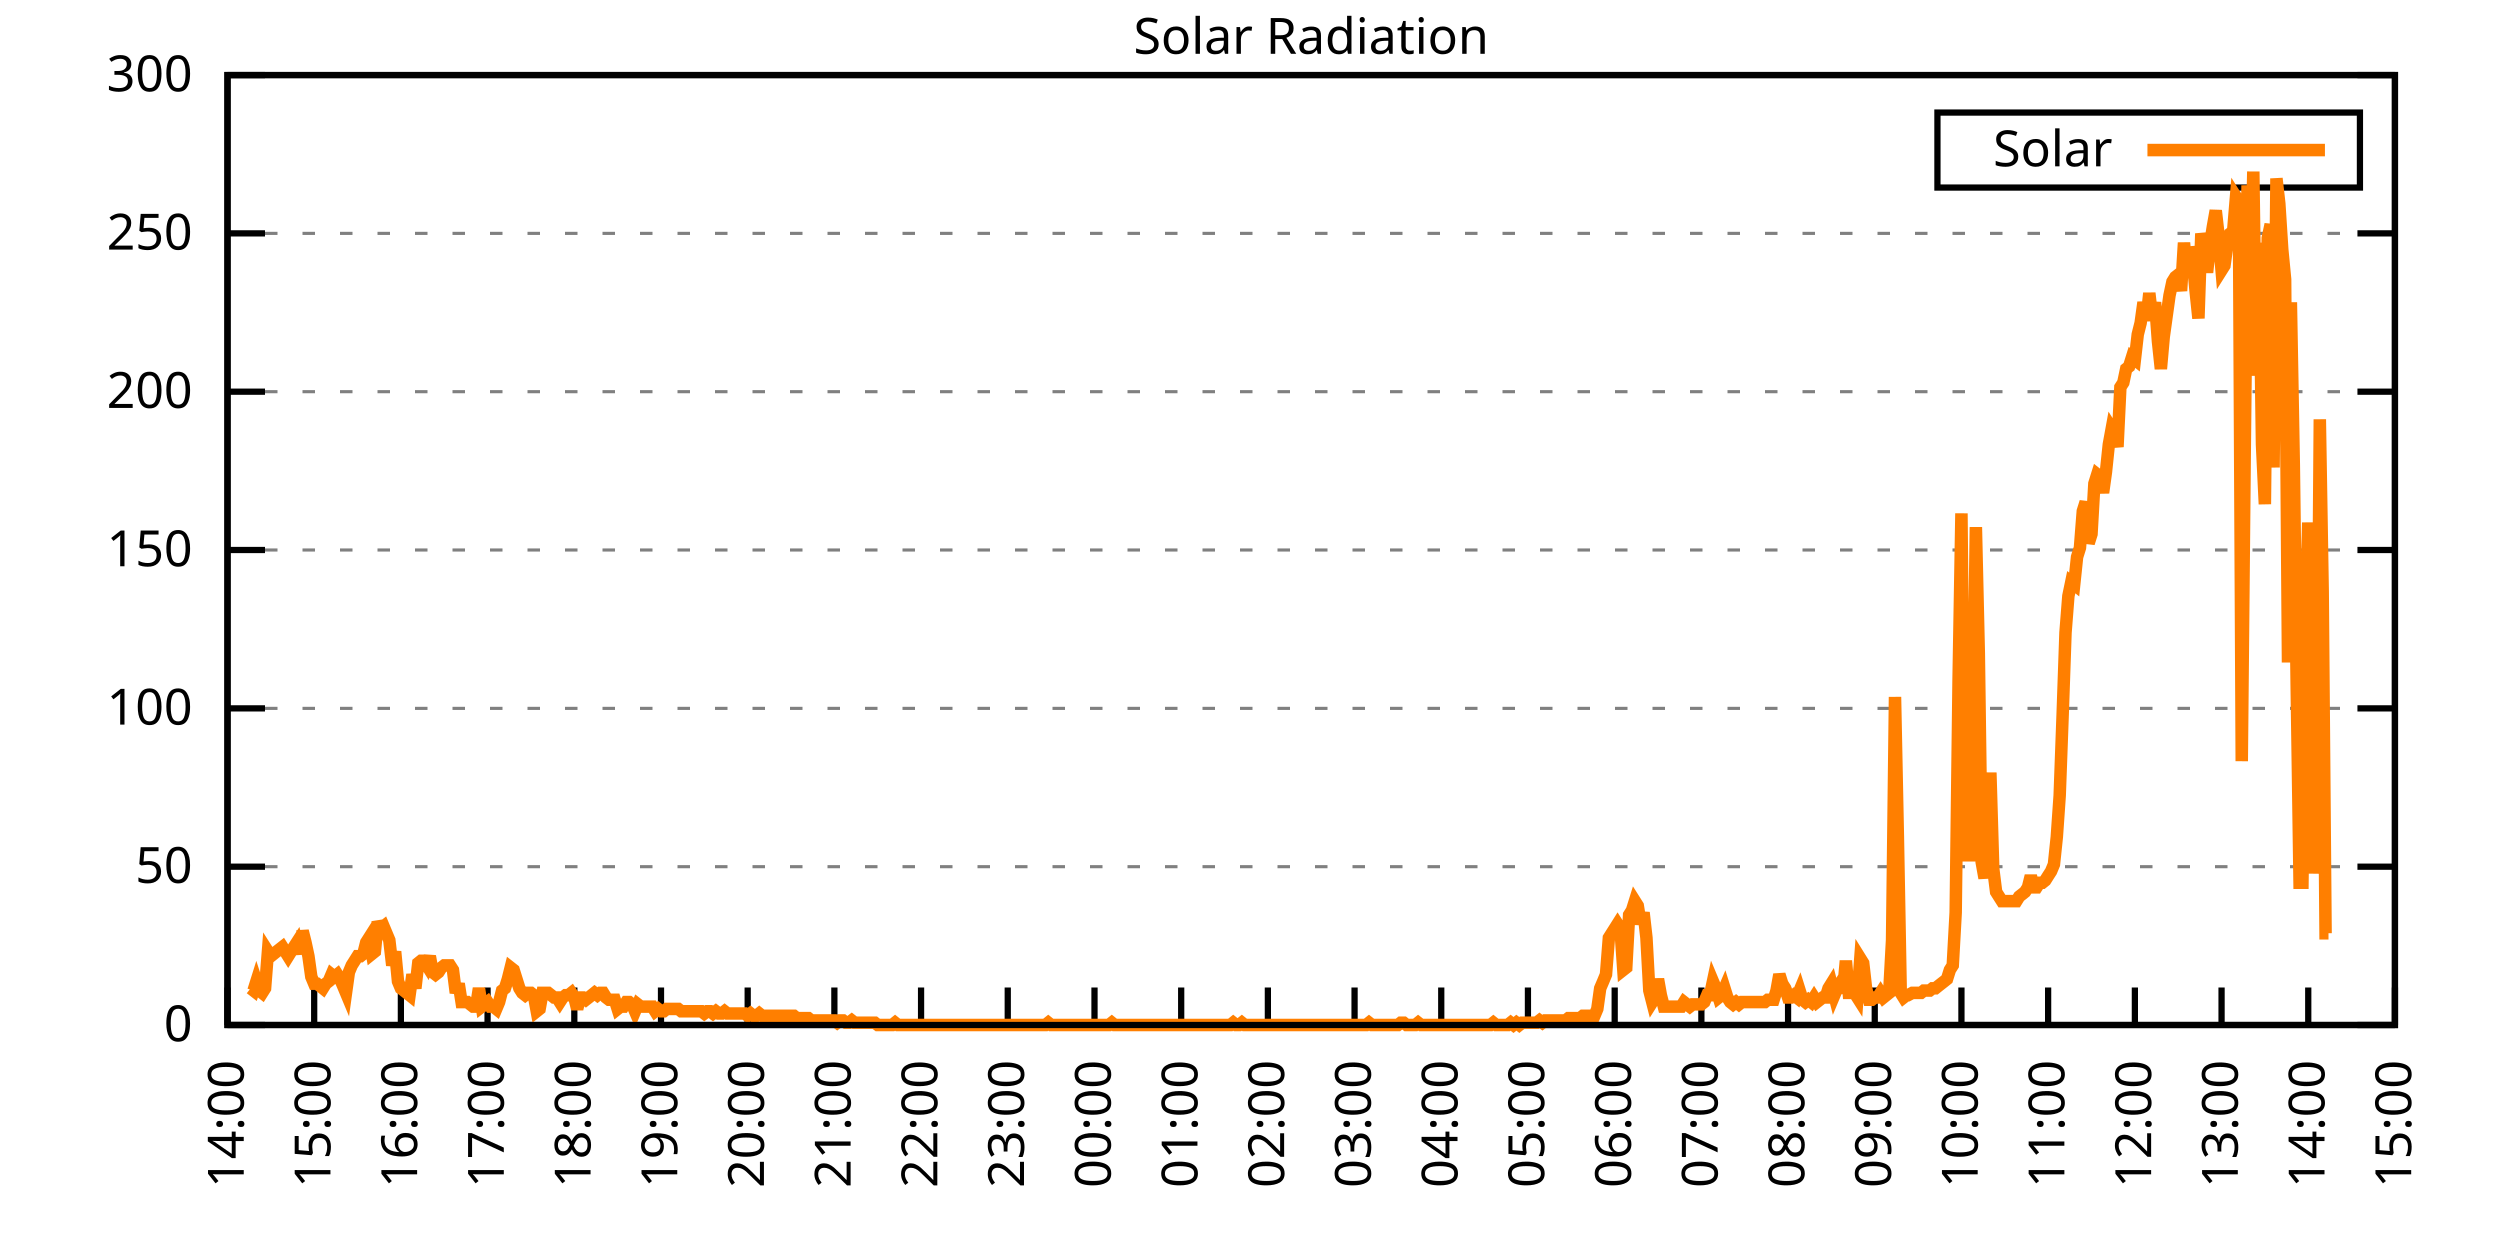
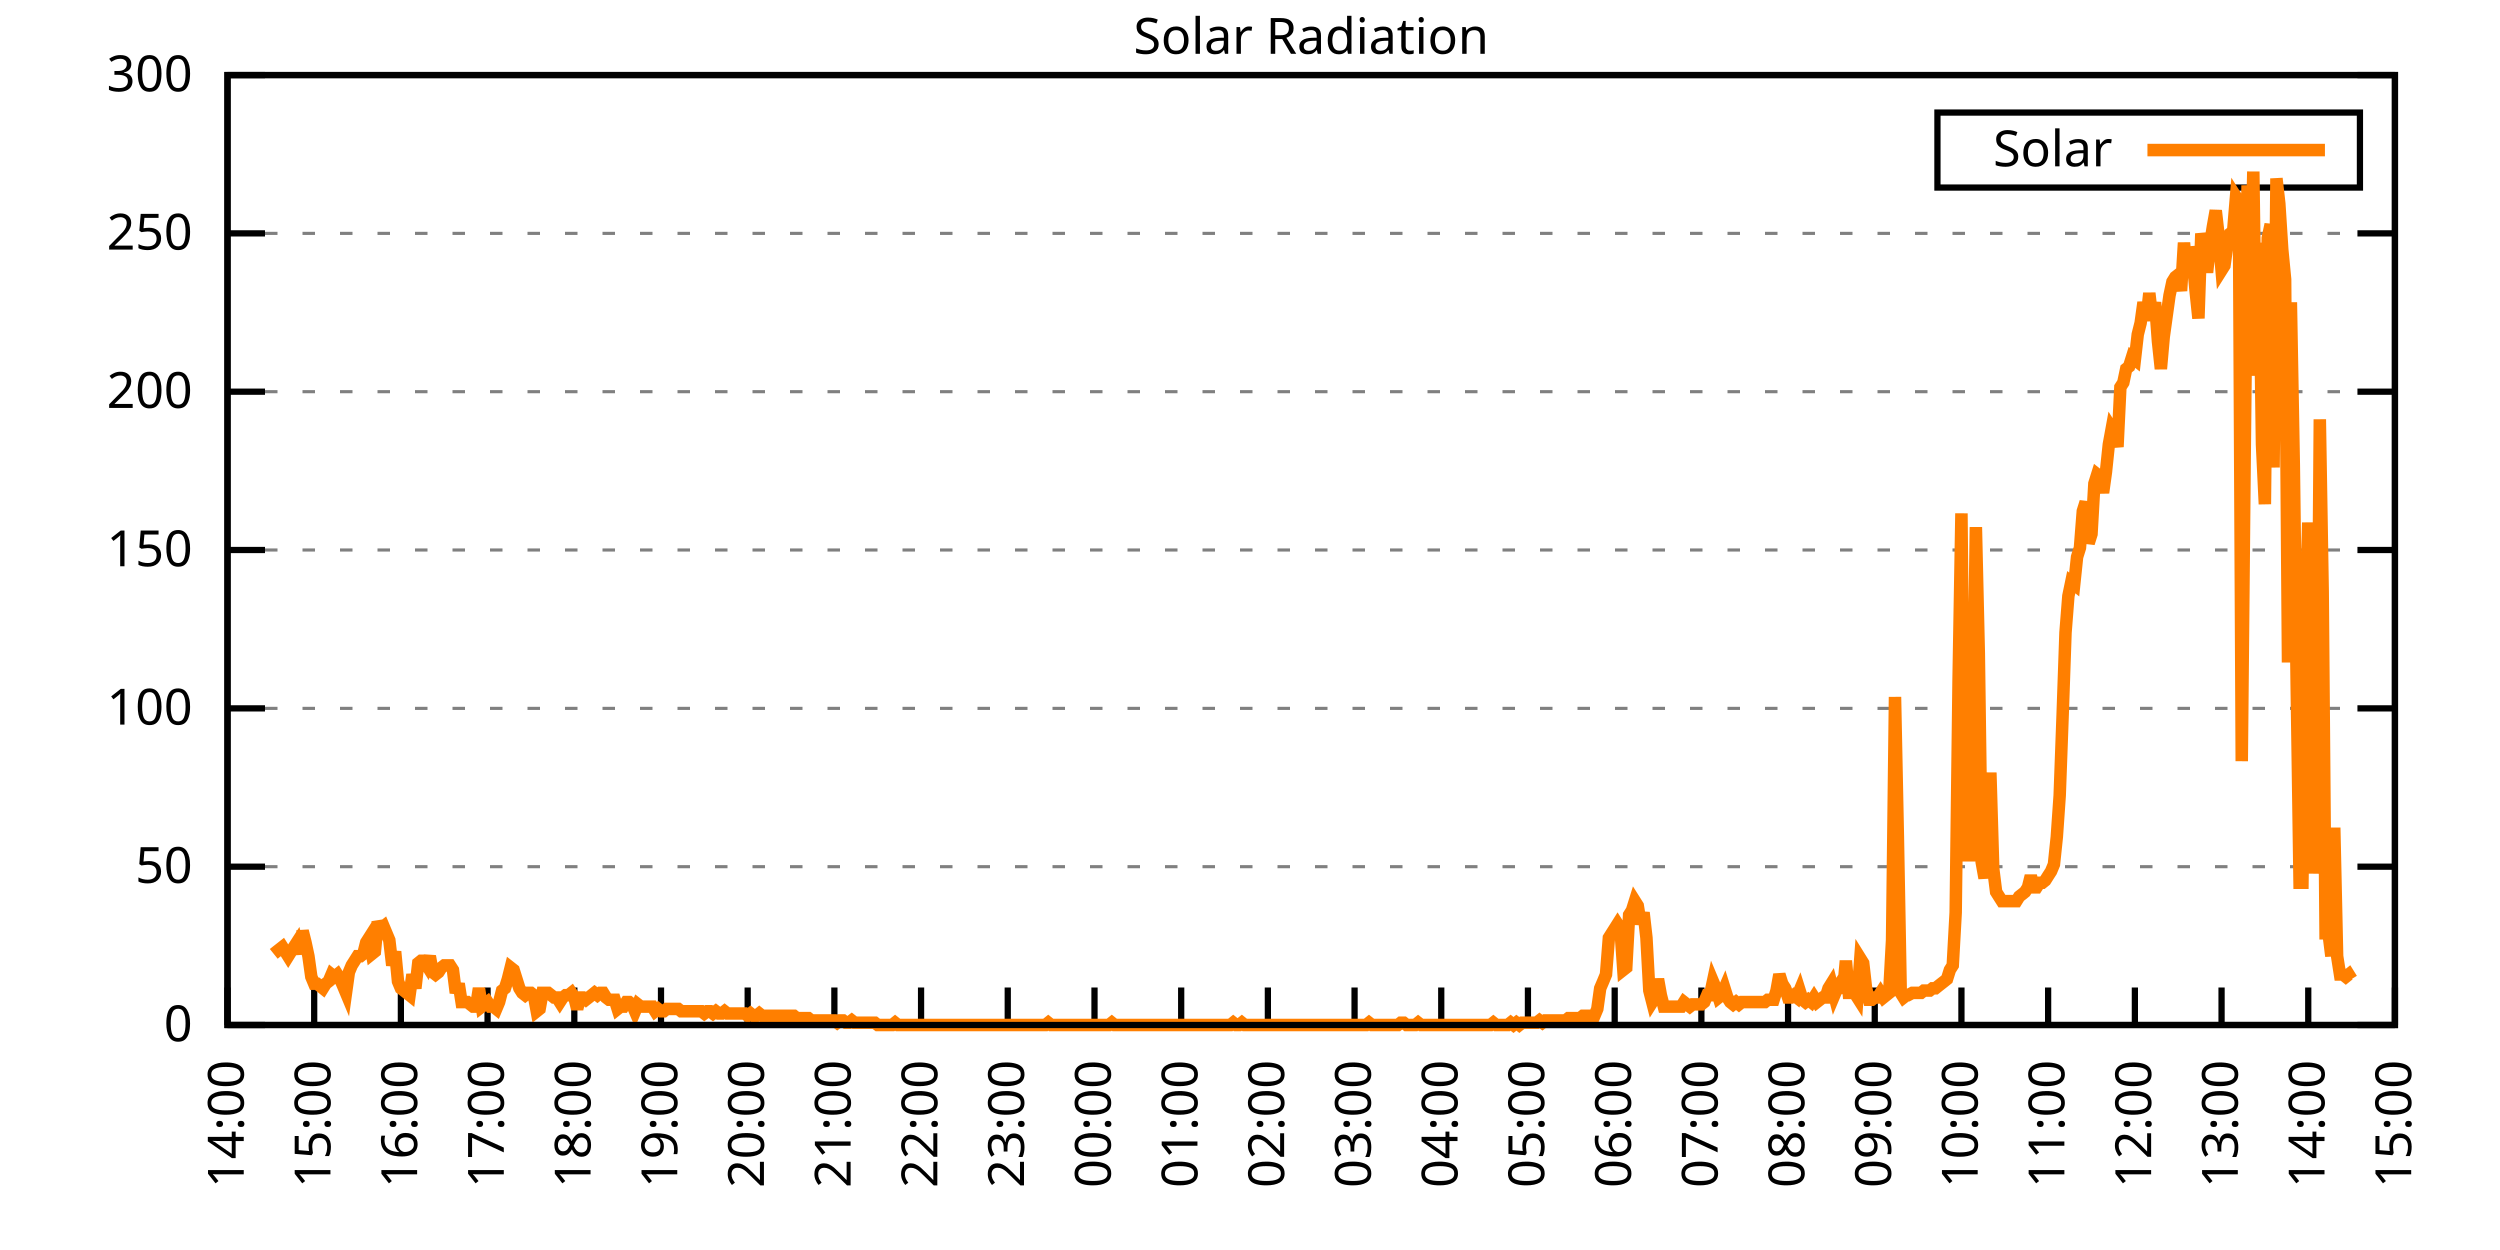
<svg xmlns="http://www.w3.org/2000/svg" xmlns:xlink="http://www.w3.org/1999/xlink" width="400" height="200" viewBox="0 0 400 200">
  <g id="gnuplot_canvas">
    <rect x="0" y="0" width="400" height="200" fill="none" />
    <defs>
      <circle id="gpDot" r="0.5" stroke-width="0.5" stroke="currentColor" />
      <path id="gpPt0" stroke-width="0.333" stroke="currentColor" d="M-1,0 h2 M0,-1 v2" />
      <path id="gpPt1" stroke-width="0.333" stroke="currentColor" d="M-1,-1 L1,1 M1,-1 L-1,1" />
      <path id="gpPt2" stroke-width="0.333" stroke="currentColor" d="M-1,0 L1,0 M0,-1 L0,1 M-1,-1 L1,1 M-1,1 L1,-1" />
      <rect id="gpPt3" stroke-width="0.333" stroke="currentColor" x="-1" y="-1" width="2" height="2" />
      <rect id="gpPt4" stroke-width="0.333" stroke="currentColor" fill="currentColor" x="-1" y="-1" width="2" height="2" />
      <circle id="gpPt5" stroke-width="0.333" stroke="currentColor" cx="0" cy="0" r="1" />
      <use xlink:href="#gpPt5" id="gpPt6" fill="currentColor" stroke="none" />
      <path id="gpPt7" stroke-width="0.333" stroke="currentColor" d="M0,-1.33 L-1.33,0.67 L1.33,0.67 z" />
      <use xlink:href="#gpPt7" id="gpPt8" fill="currentColor" stroke="none" />
      <use xlink:href="#gpPt7" id="gpPt9" stroke="currentColor" transform="rotate(180)" />
      <use xlink:href="#gpPt9" id="gpPt10" fill="currentColor" stroke="none" />
      <use xlink:href="#gpPt3" id="gpPt11" stroke="currentColor" transform="rotate(45)" />
      <use xlink:href="#gpPt11" id="gpPt12" fill="currentColor" stroke="none" />
      <path id="gpPt13" stroke-width="0.333" stroke="currentColor" d="M0,1.330 L1.265,0.411 L0.782,-1.067 L-0.782,-1.076 L-1.265,0.411 z" />
      <use xlink:href="#gpPt13" id="gpPt14" fill="currentColor" stroke="none" />
      <filter id="textbox" filterUnits="objectBoundingBox" x="0" y="0" height="1" width="1">
        <feFlood flood-color="white" flood-opacity="1" result="bgnd" />
        <feComposite in="SourceGraphic" in2="bgnd" operator="atop" />
      </filter>
      <filter id="greybox" filterUnits="objectBoundingBox" x="0" y="0" height="1" width="1">
        <feFlood flood-color="lightgrey" flood-opacity="1" result="grey" />
        <feComposite in="SourceGraphic" in2="grey" operator="atop" />
      </filter>
    </defs>
    <g fill="none" color="white" stroke="currentColor" stroke-width="1.00" stroke-linecap="butt" stroke-linejoin="miter">
</g>
    <g fill="none" color="black" stroke="currentColor" stroke-width="1.00" stroke-linecap="butt" stroke-linejoin="miter">
      <g stroke="none" shape-rendering="crispEdges">
        <polygon fill="rgb(255, 255, 255)" points="36.40,164.00 383.18,164.00 383.18,12.02 36.40,12.02 " />
      </g>
    </g>
    <g fill="none" color="black" stroke="currentColor" stroke-width="1.00" stroke-linecap="butt" stroke-linejoin="miter">
</g>
    <g fill="none" color="black" stroke="black" stroke-width="0.50" stroke-linecap="butt" stroke-linejoin="miter">
</g>
    <g fill="none" color="gray" stroke="currentColor" stroke-width="0.50" stroke-linecap="butt" stroke-linejoin="miter">
      <path stroke="gray" stroke-dasharray="2,4" class="gridline" d="M36.40,164.00 L383.19,164.00  " />
    </g>
    <g fill="none" color="gray" stroke="gray" stroke-width="1.00" stroke-linecap="butt" stroke-linejoin="miter">
</g>
    <g fill="none" color="black" stroke="currentColor" stroke-width="1.00" stroke-linecap="butt" stroke-linejoin="miter">
      <path stroke="black" d="M36.40,164.00 L42.40,164.00 M383.19,164.00 L377.19,164.00  " />
      <g transform="translate(30.80,166.60)" stroke="none" fill="black" font-family="Sans" font-size="8.00" text-anchor="end">
        <text>
          <tspan font-family="Sans"> 0</tspan>
        </text>
      </g>
    </g>
    <g fill="none" color="black" stroke="currentColor" stroke-width="1.00" stroke-linecap="butt" stroke-linejoin="miter">
</g>
    <g fill="none" color="black" stroke="black" stroke-width="0.50" stroke-linecap="butt" stroke-linejoin="miter">
</g>
    <g fill="none" color="gray" stroke="currentColor" stroke-width="0.50" stroke-linecap="butt" stroke-linejoin="miter">
      <path stroke="gray" stroke-dasharray="2,4" class="gridline" d="M36.40,138.67 L383.19,138.67  " />
    </g>
    <g fill="none" color="gray" stroke="gray" stroke-width="1.00" stroke-linecap="butt" stroke-linejoin="miter">
</g>
    <g fill="none" color="black" stroke="currentColor" stroke-width="1.00" stroke-linecap="butt" stroke-linejoin="miter">
      <path stroke="black" d="M36.40,138.67 L42.40,138.67 M383.19,138.67 L377.19,138.67  " />
      <g transform="translate(30.80,141.27)" stroke="none" fill="black" font-family="Sans" font-size="8.00" text-anchor="end">
        <text>
          <tspan font-family="Sans"> 50</tspan>
        </text>
      </g>
    </g>
    <g fill="none" color="black" stroke="currentColor" stroke-width="1.00" stroke-linecap="butt" stroke-linejoin="miter">
</g>
    <g fill="none" color="black" stroke="black" stroke-width="0.50" stroke-linecap="butt" stroke-linejoin="miter">
</g>
    <g fill="none" color="gray" stroke="currentColor" stroke-width="0.50" stroke-linecap="butt" stroke-linejoin="miter">
      <path stroke="gray" stroke-dasharray="2,4" class="gridline" d="M36.40,113.34 L383.19,113.34  " />
    </g>
    <g fill="none" color="gray" stroke="gray" stroke-width="1.00" stroke-linecap="butt" stroke-linejoin="miter">
</g>
    <g fill="none" color="black" stroke="currentColor" stroke-width="1.00" stroke-linecap="butt" stroke-linejoin="miter">
      <path stroke="black" d="M36.40,113.34 L42.40,113.34 M383.19,113.34 L377.19,113.34  " />
      <g transform="translate(30.80,115.94)" stroke="none" fill="black" font-family="Sans" font-size="8.00" text-anchor="end">
        <text>
          <tspan font-family="Sans"> 100</tspan>
        </text>
      </g>
    </g>
    <g fill="none" color="black" stroke="currentColor" stroke-width="1.00" stroke-linecap="butt" stroke-linejoin="miter">
</g>
    <g fill="none" color="black" stroke="black" stroke-width="0.50" stroke-linecap="butt" stroke-linejoin="miter">
</g>
    <g fill="none" color="gray" stroke="currentColor" stroke-width="0.50" stroke-linecap="butt" stroke-linejoin="miter">
      <path stroke="gray" stroke-dasharray="2,4" class="gridline" d="M36.40,88.00 L383.19,88.00  " />
    </g>
    <g fill="none" color="gray" stroke="gray" stroke-width="1.00" stroke-linecap="butt" stroke-linejoin="miter">
</g>
    <g fill="none" color="black" stroke="currentColor" stroke-width="1.00" stroke-linecap="butt" stroke-linejoin="miter">
      <path stroke="black" d="M36.40,88.00 L42.40,88.00 M383.19,88.00 L377.19,88.00  " />
      <g transform="translate(30.80,90.60)" stroke="none" fill="black" font-family="Sans" font-size="8.00" text-anchor="end">
        <text>
          <tspan font-family="Sans"> 150</tspan>
        </text>
      </g>
    </g>
    <g fill="none" color="black" stroke="currentColor" stroke-width="1.00" stroke-linecap="butt" stroke-linejoin="miter">
</g>
    <g fill="none" color="black" stroke="black" stroke-width="0.50" stroke-linecap="butt" stroke-linejoin="miter">
</g>
    <g fill="none" color="gray" stroke="currentColor" stroke-width="0.50" stroke-linecap="butt" stroke-linejoin="miter">
      <path stroke="gray" stroke-dasharray="2,4" class="gridline" d="M36.40,62.67 L383.19,62.67  " />
    </g>
    <g fill="none" color="gray" stroke="gray" stroke-width="1.00" stroke-linecap="butt" stroke-linejoin="miter">
</g>
    <g fill="none" color="black" stroke="currentColor" stroke-width="1.00" stroke-linecap="butt" stroke-linejoin="miter">
      <path stroke="black" d="M36.40,62.67 L42.40,62.67 M383.19,62.67 L377.19,62.67  " />
      <g transform="translate(30.80,65.27)" stroke="none" fill="black" font-family="Sans" font-size="8.00" text-anchor="end">
        <text>
          <tspan font-family="Sans"> 200</tspan>
        </text>
      </g>
    </g>
    <g fill="none" color="black" stroke="currentColor" stroke-width="1.00" stroke-linecap="butt" stroke-linejoin="miter">
</g>
    <g fill="none" color="black" stroke="black" stroke-width="0.50" stroke-linecap="butt" stroke-linejoin="miter">
</g>
    <g fill="none" color="gray" stroke="currentColor" stroke-width="0.50" stroke-linecap="butt" stroke-linejoin="miter">
      <path stroke="gray" stroke-dasharray="2,4" class="gridline" d="M36.40,37.34 L383.19,37.34  " />
    </g>
    <g fill="none" color="gray" stroke="gray" stroke-width="1.00" stroke-linecap="butt" stroke-linejoin="miter">
</g>
    <g fill="none" color="black" stroke="currentColor" stroke-width="1.00" stroke-linecap="butt" stroke-linejoin="miter">
      <path stroke="black" d="M36.40,37.34 L42.40,37.34 M383.19,37.34 L377.19,37.34  " />
      <g transform="translate(30.80,39.94)" stroke="none" fill="black" font-family="Sans" font-size="8.00" text-anchor="end">
        <text>
          <tspan font-family="Sans"> 250</tspan>
        </text>
      </g>
    </g>
    <g fill="none" color="black" stroke="currentColor" stroke-width="1.00" stroke-linecap="butt" stroke-linejoin="miter">
</g>
    <g fill="none" color="black" stroke="black" stroke-width="0.50" stroke-linecap="butt" stroke-linejoin="miter">
</g>
    <g fill="none" color="gray" stroke="currentColor" stroke-width="0.50" stroke-linecap="butt" stroke-linejoin="miter">
      <path stroke="gray" stroke-dasharray="2,4" class="gridline" d="M36.40,12.01 L383.19,12.01  " />
    </g>
    <g fill="none" color="gray" stroke="gray" stroke-width="1.00" stroke-linecap="butt" stroke-linejoin="miter">
</g>
    <g fill="none" color="black" stroke="currentColor" stroke-width="1.00" stroke-linecap="butt" stroke-linejoin="miter">
      <path stroke="black" d="M36.40,12.01 L42.40,12.01 M383.19,12.01 L377.19,12.01  " />
      <g transform="translate(30.80,14.61)" stroke="none" fill="black" font-family="Sans" font-size="8.00" text-anchor="end">
        <text>
          <tspan font-family="Sans"> 300</tspan>
        </text>
      </g>
    </g>
    <g fill="none" color="black" stroke="currentColor" stroke-width="1.00" stroke-linecap="butt" stroke-linejoin="miter">
      <path stroke="black" d="M36.40,164.00 L36.40,158.00  " />
      <g transform="translate(39.00,169.60) rotate(270.00)" stroke="none" fill="black" font-family="Sans" font-size="8.00" text-anchor="end">
        <text>
          <tspan font-family="Sans">14:00</tspan>
        </text>
      </g>
    </g>
    <g fill="none" color="black" stroke="currentColor" stroke-width="1.00" stroke-linecap="butt" stroke-linejoin="miter">
      <path stroke="black" d="M50.27,164.00 L50.27,158.00  " />
      <g transform="translate(52.87,169.60) rotate(270.00)" stroke="none" fill="black" font-family="Sans" font-size="8.00" text-anchor="end">
        <text>
          <tspan font-family="Sans">15:00</tspan>
        </text>
      </g>
    </g>
    <g fill="none" color="black" stroke="currentColor" stroke-width="1.00" stroke-linecap="butt" stroke-linejoin="miter">
      <path stroke="black" d="M64.14,164.00 L64.14,158.00  " />
      <g transform="translate(66.74,169.60) rotate(270.00)" stroke="none" fill="black" font-family="Sans" font-size="8.00" text-anchor="end">
        <text>
          <tspan font-family="Sans">16:00</tspan>
        </text>
      </g>
    </g>
    <g fill="none" color="black" stroke="currentColor" stroke-width="1.00" stroke-linecap="butt" stroke-linejoin="miter">
      <path stroke="black" d="M78.01,164.00 L78.01,158.00  " />
      <g transform="translate(80.61,169.60) rotate(270.00)" stroke="none" fill="black" font-family="Sans" font-size="8.00" text-anchor="end">
        <text>
          <tspan font-family="Sans">17:00</tspan>
        </text>
      </g>
    </g>
    <g fill="none" color="black" stroke="currentColor" stroke-width="1.00" stroke-linecap="butt" stroke-linejoin="miter">
      <path stroke="black" d="M91.89,164.00 L91.89,158.00  " />
      <g transform="translate(94.49,169.60) rotate(270.00)" stroke="none" fill="black" font-family="Sans" font-size="8.00" text-anchor="end">
        <text>
          <tspan font-family="Sans">18:00</tspan>
        </text>
      </g>
    </g>
    <g fill="none" color="black" stroke="currentColor" stroke-width="1.00" stroke-linecap="butt" stroke-linejoin="miter">
      <path stroke="black" d="M105.76,164.00 L105.76,158.00  " />
      <g transform="translate(108.36,169.60) rotate(270.00)" stroke="none" fill="black" font-family="Sans" font-size="8.00" text-anchor="end">
        <text>
          <tspan font-family="Sans">19:00</tspan>
        </text>
      </g>
    </g>
    <g fill="none" color="black" stroke="currentColor" stroke-width="1.00" stroke-linecap="butt" stroke-linejoin="miter">
      <path stroke="black" d="M119.63,164.00 L119.63,158.00  " />
      <g transform="translate(122.23,169.60) rotate(270.00)" stroke="none" fill="black" font-family="Sans" font-size="8.00" text-anchor="end">
        <text>
          <tspan font-family="Sans">20:00</tspan>
        </text>
      </g>
    </g>
    <g fill="none" color="black" stroke="currentColor" stroke-width="1.00" stroke-linecap="butt" stroke-linejoin="miter">
      <path stroke="black" d="M133.50,164.00 L133.50,158.00  " />
      <g transform="translate(136.10,169.60) rotate(270.00)" stroke="none" fill="black" font-family="Sans" font-size="8.00" text-anchor="end">
        <text>
          <tspan font-family="Sans">21:00</tspan>
        </text>
      </g>
    </g>
    <g fill="none" color="black" stroke="currentColor" stroke-width="1.00" stroke-linecap="butt" stroke-linejoin="miter">
      <path stroke="black" d="M147.37,164.00 L147.37,158.00  " />
      <g transform="translate(149.97,169.60) rotate(270.00)" stroke="none" fill="black" font-family="Sans" font-size="8.00" text-anchor="end">
        <text>
          <tspan font-family="Sans">22:00</tspan>
        </text>
      </g>
    </g>
    <g fill="none" color="black" stroke="currentColor" stroke-width="1.00" stroke-linecap="butt" stroke-linejoin="miter">
      <path stroke="black" d="M161.24,164.00 L161.24,158.00  " />
      <g transform="translate(163.84,169.60) rotate(270.00)" stroke="none" fill="black" font-family="Sans" font-size="8.00" text-anchor="end">
        <text>
          <tspan font-family="Sans">23:00</tspan>
        </text>
      </g>
    </g>
    <g fill="none" color="black" stroke="currentColor" stroke-width="1.00" stroke-linecap="butt" stroke-linejoin="miter">
      <path stroke="black" d="M175.12,164.00 L175.12,158.00  " />
      <g transform="translate(177.72,169.60) rotate(270.00)" stroke="none" fill="black" font-family="Sans" font-size="8.00" text-anchor="end">
        <text>
          <tspan font-family="Sans">00:00</tspan>
        </text>
      </g>
    </g>
    <g fill="none" color="black" stroke="currentColor" stroke-width="1.00" stroke-linecap="butt" stroke-linejoin="miter">
      <path stroke="black" d="M188.99,164.00 L188.99,158.00  " />
      <g transform="translate(191.59,169.60) rotate(270.00)" stroke="none" fill="black" font-family="Sans" font-size="8.00" text-anchor="end">
        <text>
          <tspan font-family="Sans">01:00</tspan>
        </text>
      </g>
    </g>
    <g fill="none" color="black" stroke="currentColor" stroke-width="1.00" stroke-linecap="butt" stroke-linejoin="miter">
      <path stroke="black" d="M202.86,164.00 L202.86,158.00  " />
      <g transform="translate(205.46,169.60) rotate(270.00)" stroke="none" fill="black" font-family="Sans" font-size="8.00" text-anchor="end">
        <text>
          <tspan font-family="Sans">02:00</tspan>
        </text>
      </g>
    </g>
    <g fill="none" color="black" stroke="currentColor" stroke-width="1.00" stroke-linecap="butt" stroke-linejoin="miter">
      <path stroke="black" d="M216.73,164.00 L216.73,158.00  " />
      <g transform="translate(219.33,169.60) rotate(270.00)" stroke="none" fill="black" font-family="Sans" font-size="8.00" text-anchor="end">
        <text>
          <tspan font-family="Sans">03:00</tspan>
        </text>
      </g>
    </g>
    <g fill="none" color="black" stroke="currentColor" stroke-width="1.00" stroke-linecap="butt" stroke-linejoin="miter">
      <path stroke="black" d="M230.60,164.00 L230.60,158.00  " />
      <g transform="translate(233.20,169.60) rotate(270.00)" stroke="none" fill="black" font-family="Sans" font-size="8.00" text-anchor="end">
        <text>
          <tspan font-family="Sans">04:00</tspan>
        </text>
      </g>
    </g>
    <g fill="none" color="black" stroke="currentColor" stroke-width="1.00" stroke-linecap="butt" stroke-linejoin="miter">
      <path stroke="black" d="M244.47,164.00 L244.47,158.00  " />
      <g transform="translate(247.07,169.60) rotate(270.00)" stroke="none" fill="black" font-family="Sans" font-size="8.00" text-anchor="end">
        <text>
          <tspan font-family="Sans">05:00</tspan>
        </text>
      </g>
    </g>
    <g fill="none" color="black" stroke="currentColor" stroke-width="1.00" stroke-linecap="butt" stroke-linejoin="miter">
      <path stroke="black" d="M258.35,164.00 L258.35,158.00  " />
      <g transform="translate(260.95,169.60) rotate(270.00)" stroke="none" fill="black" font-family="Sans" font-size="8.00" text-anchor="end">
        <text>
          <tspan font-family="Sans">06:00</tspan>
        </text>
      </g>
    </g>
    <g fill="none" color="black" stroke="currentColor" stroke-width="1.00" stroke-linecap="butt" stroke-linejoin="miter">
      <path stroke="black" d="M272.22,164.00 L272.22,158.00  " />
      <g transform="translate(274.82,169.60) rotate(270.00)" stroke="none" fill="black" font-family="Sans" font-size="8.00" text-anchor="end">
        <text>
          <tspan font-family="Sans">07:00</tspan>
        </text>
      </g>
    </g>
    <g fill="none" color="black" stroke="currentColor" stroke-width="1.00" stroke-linecap="butt" stroke-linejoin="miter">
      <path stroke="black" d="M286.09,164.00 L286.09,158.00  " />
      <g transform="translate(288.69,169.60) rotate(270.00)" stroke="none" fill="black" font-family="Sans" font-size="8.00" text-anchor="end">
        <text>
          <tspan font-family="Sans">08:00</tspan>
        </text>
      </g>
    </g>
    <g fill="none" color="black" stroke="currentColor" stroke-width="1.00" stroke-linecap="butt" stroke-linejoin="miter">
      <path stroke="black" d="M299.96,164.00 L299.96,158.00  " />
      <g transform="translate(302.56,169.60) rotate(270.00)" stroke="none" fill="black" font-family="Sans" font-size="8.00" text-anchor="end">
        <text>
          <tspan font-family="Sans">09:00</tspan>
        </text>
      </g>
    </g>
    <g fill="none" color="black" stroke="currentColor" stroke-width="1.00" stroke-linecap="butt" stroke-linejoin="miter">
      <path stroke="black" d="M313.83,164.00 L313.83,158.00  " />
      <g transform="translate(316.43,169.60) rotate(270.00)" stroke="none" fill="black" font-family="Sans" font-size="8.00" text-anchor="end">
        <text>
          <tspan font-family="Sans">10:00</tspan>
        </text>
      </g>
    </g>
    <g fill="none" color="black" stroke="currentColor" stroke-width="1.00" stroke-linecap="butt" stroke-linejoin="miter">
      <path stroke="black" d="M327.70,164.00 L327.70,158.00  " />
      <g transform="translate(330.30,169.60) rotate(270.00)" stroke="none" fill="black" font-family="Sans" font-size="8.00" text-anchor="end">
        <text>
          <tspan font-family="Sans">11:00</tspan>
        </text>
      </g>
    </g>
    <g fill="none" color="black" stroke="currentColor" stroke-width="1.00" stroke-linecap="butt" stroke-linejoin="miter">
      <path stroke="black" d="M341.58,164.00 L341.58,158.00  " />
      <g transform="translate(344.18,169.60) rotate(270.00)" stroke="none" fill="black" font-family="Sans" font-size="8.00" text-anchor="end">
        <text>
          <tspan font-family="Sans">12:00</tspan>
        </text>
      </g>
    </g>
    <g fill="none" color="black" stroke="currentColor" stroke-width="1.00" stroke-linecap="butt" stroke-linejoin="miter">
      <path stroke="black" d="M355.45,164.00 L355.45,158.00  " />
      <g transform="translate(358.05,169.60) rotate(270.00)" stroke="none" fill="black" font-family="Sans" font-size="8.00" text-anchor="end">
        <text>
          <tspan font-family="Sans">13:00</tspan>
        </text>
      </g>
    </g>
    <g fill="none" color="black" stroke="currentColor" stroke-width="1.00" stroke-linecap="butt" stroke-linejoin="miter">
      <path stroke="black" d="M369.32,164.00 L369.32,158.00  " />
      <g transform="translate(371.92,169.60) rotate(270.00)" stroke="none" fill="black" font-family="Sans" font-size="8.00" text-anchor="end">
        <text>
          <tspan font-family="Sans">14:00</tspan>
        </text>
      </g>
    </g>
    <g fill="none" color="black" stroke="currentColor" stroke-width="1.00" stroke-linecap="butt" stroke-linejoin="miter">
      <path stroke="black" d="M383.19,164.00 L383.19,158.00  " />
      <g transform="translate(385.79,169.60) rotate(270.00)" stroke="none" fill="black" font-family="Sans" font-size="8.00" text-anchor="end">
        <text>
          <tspan font-family="Sans">15:00</tspan>
        </text>
      </g>
    </g>
    <g fill="none" color="black" stroke="currentColor" stroke-width="1.00" stroke-linecap="butt" stroke-linejoin="miter">
</g>
    <g fill="none" color="black" stroke="currentColor" stroke-width="1.00" stroke-linecap="butt" stroke-linejoin="miter">
      <path stroke="black" d="M36.40,12.01 L36.40,164.00 L383.19,164.00 L383.19,12.01 L36.40,12.01 Z  " />
    </g>
    <g fill="none" color="black" stroke="currentColor" stroke-width="1.00" stroke-linecap="butt" stroke-linejoin="miter">
</g>
    <g fill="none" color="black" stroke="currentColor" stroke-width="1.00" stroke-linecap="butt" stroke-linejoin="miter">
      <path stroke="black" d="M309.99,30.01 L309.99,18.01 L377.59,18.01 L377.59,30.01 L309.99,30.01 Z  " />
    </g>
    <g id="Solar_Radiation_plot_1">
      <g fill="none" color="white" stroke="black" stroke-width="2.00" stroke-linecap="butt" stroke-linejoin="miter">
</g>
      <g fill="none" color="black" stroke="currentColor" stroke-width="2.00" stroke-linecap="butt" stroke-linejoin="miter">
        <g transform="translate(337.99,26.61)" stroke="none" fill="black" font-family="Sans" font-size="8.00" text-anchor="end">
          <text>
            <tspan font-family="Sans">Solar</tspan>
          </text>
        </g>
      </g>
      <g fill="none" color="black" stroke="currentColor" stroke-width="2.00" stroke-linecap="butt" stroke-linejoin="miter">
-         <path stroke="rgb(255, 127,   0)" d="M343.59,24.01 L371.99,24.01 M40.10,158.13 L40.56,158.49 L41.02,157.03 L41.49,158.49 L41.95,158.86 L42.41,158.13   L42.87,152.25 L43.34,152.99 L43.80,152.62 L44.26,152.25 L44.72,151.89 L45.19,151.52 L45.65,152.25 L46.11,152.99   L46.57,152.25 L47.03,151.52 L47.50,150.79 L47.96,152.62 L48.42,148.95 L48.88,150.79 L49.35,152.99 L49.81,156.29   L50.27,157.39 L50.73,157.39 L51.20,157.76 L51.66,158.13 L52.12,157.39 L52.58,157.03 L53.05,155.92 L53.51,156.29   L53.97,155.92 L54.43,156.66 L54.90,157.76 L55.36,158.86 L55.82,155.56 L56.28,154.46 L56.75,153.72 L57.21,152.99   L57.67,152.99 L58.13,152.62 L58.59,150.79 L59.06,150.05 L59.52,152.62 L59.98,152.25 L60.44,147.48 L60.91,148.58   L61.37,148.22 L61.83,149.32 L62.29,150.42 L62.76,154.46 L63.22,152.25 L63.68,157.03 L64.14,158.13 L64.61,158.49   L65.07,158.86 L65.53,159.23 L65.99,155.92 L66.46,158.13 L66.92,154.09 L67.38,153.72 L67.84,153.72 L68.30,154.46   L68.77,152.99 L69.23,155.56 L69.69,155.92 L70.15,155.56 L70.62,154.82 L71.08,154.46 L71.54,154.46 L72.00,154.46   L72.47,155.19 L72.93,158.86 L73.39,157.39 L73.85,160.33 L74.32,160.33 L74.78,160.33 L75.24,160.70 L75.70,161.06   L76.17,161.06 L76.63,158.13 L77.09,161.06 L77.55,160.70 L78.01,160.33 L78.48,161.06 L78.94,161.06 L79.40,161.43   L79.86,160.33 L80.33,158.49 L80.79,158.13 L81.25,156.66 L81.71,154.82 L82.18,155.19 L82.64,156.66 L83.10,158.13   L83.56,158.86 L84.03,159.23 L84.49,158.86 L84.95,158.86 L85.41,159.23 L85.88,161.80 L86.34,161.43 L86.80,158.86   L87.26,158.86 L87.72,158.86 L88.19,159.23 L88.65,159.60 L89.11,159.60 L89.57,160.33 L90.04,159.60 L90.50,159.23   L90.96,159.23 L91.42,158.86 L91.89,159.60 L92.35,161.43 L92.81,159.60 L93.27,159.60 L93.74,159.96 L94.20,159.60   L94.66,159.23 L95.12,158.86 L95.59,159.23 L96.05,158.86 L96.51,158.86 L96.97,159.60 L97.44,159.96 L97.90,159.96   L98.36,159.96 L98.82,161.43 L99.28,161.06 L99.75,161.06 L100.21,160.33 L100.67,160.33 L101.13,160.70 L101.60,161.80   L102.06,160.70 L102.52,161.06 L102.98,161.06 L103.45,161.06 L103.91,161.06 L104.37,161.06 L104.83,161.80 L105.30,161.43   L105.76,161.80 L106.22,161.80 L106.68,161.43 L107.15,161.43 L107.61,161.43 L108.07,161.43 L108.53,161.43 L108.99,161.80   L109.46,161.80 L109.92,161.80 L110.38,161.80 L110.84,161.80 L111.31,161.80 L111.77,161.80 L112.23,161.80 L112.69,162.16   L113.16,161.80 L113.62,161.80 L114.08,162.16 L114.54,161.80 L115.01,162.16 L115.47,162.16 L115.93,161.80 L116.39,162.16   L116.86,162.16 L117.32,162.16 L117.78,162.16 L118.24,162.16 L118.70,162.16 L119.17,162.16 L119.63,162.53 L120.09,162.16   L120.55,162.53 L121.02,162.53 L121.48,162.16 L121.94,162.53 L122.40,162.53 L122.87,162.53 L123.33,162.53 L123.79,162.53   L124.25,162.53 L124.72,162.53 L125.18,162.53 L125.64,162.53 L126.10,162.53 L126.57,162.53 L127.03,162.53 L127.49,162.90   L127.95,162.90 L128.41,162.90 L128.88,162.90 L129.34,162.90 L129.80,163.27 L130.26,163.27 L130.73,163.27 L131.19,163.27   L131.65,163.27 L132.11,163.27 L132.58,163.27 L133.04,163.27 L133.50,163.27 L133.96,163.63 L134.43,163.27 L134.89,163.27   L135.35,163.63 L135.81,163.63 L136.28,163.27 L136.74,163.63 L137.20,163.63 L137.66,163.63 L138.13,163.63 L138.59,163.63   L139.05,163.63 L139.51,163.63 L139.97,163.63 L140.44,164.00 L140.90,164.00 L141.36,164.00 L141.82,164.00 L142.29,164.00   L142.75,164.00 L143.21,163.63 L143.67,164.00 L144.14,164.00 L144.60,164.00 L145.06,164.00 L145.52,164.00 L145.99,164.00   L146.45,164.00 L146.91,164.00 L147.37,164.00 L147.84,164.00 L148.30,164.00 L148.76,164.00 L149.22,164.00 L149.68,164.00   L150.15,164.00 L150.61,164.00 L151.07,164.00 L151.53,164.00 L152.00,164.00 L152.46,164.00 L152.92,164.00 L153.38,164.00   L153.85,164.00 L154.31,164.00 L154.77,164.00 L155.23,164.00 L155.70,164.00 L156.16,164.00 L156.62,164.00 L157.08,164.00   L157.55,164.00 L158.01,164.00 L158.47,164.00 L158.93,164.00 L159.39,164.00 L159.86,164.00 L160.32,164.00 L160.78,164.00   L161.24,164.00 L161.71,164.00 L162.17,164.00 L162.63,164.00 L163.09,164.00 L163.56,164.00 L164.02,164.00 L164.48,164.00   L164.94,164.00 L165.41,164.00 L165.87,164.00 L166.33,164.00 L166.79,164.00 L167.26,164.00 L167.72,163.63 L168.18,164.00   L168.64,164.00 L169.10,164.00 L169.57,164.00 L170.03,164.00 L170.49,164.00 L170.95,164.00 L171.42,164.00 L171.88,164.00   L172.34,164.00 L172.80,164.00 L173.27,164.00 L173.73,164.00 L174.19,164.00 L174.65,164.00 L175.12,164.00 L175.58,164.00   L176.04,164.00 L176.50,164.00 L176.97,164.00 L177.43,164.00 L177.89,163.63 L178.35,164.00 L178.82,164.00 L179.28,164.00   L179.74,164.00 L180.20,164.00 L180.66,164.00 L181.13,164.00 L181.59,164.00 L182.05,164.00 L182.51,164.00 L182.98,164.00   L183.44,164.00 L183.90,164.00 L184.36,164.00 L184.83,164.00 L185.29,164.00 L185.75,164.00 L186.21,164.00 L186.68,164.00   L187.14,164.00 L187.60,164.00 L188.06,164.00 L188.53,164.00 L188.99,164.00 L189.45,164.00 L189.91,164.00 L190.37,164.00   L190.84,164.00 L191.30,164.00 L191.76,164.00 L192.22,164.00 L192.69,164.00 L193.15,164.00 L193.61,164.00 L194.07,164.00   L194.54,164.00 L195.00,164.00 L195.46,164.00 L195.92,164.00 L196.39,164.00 L196.85,164.00 L197.31,163.63 L197.77,164.00   L198.24,164.00 L198.70,163.63 L199.16,164.00 L199.62,164.00 L200.08,164.00 L200.55,164.00 L201.01,164.00 L201.47,164.00   L201.93,164.00 L202.40,164.00 L202.86,164.00 L203.32,164.00 L203.78,164.00 L204.25,164.00 L204.71,164.00 L205.17,164.00   L205.63,164.00 L206.10,164.00 L206.56,164.00 L207.02,164.00 L207.48,164.00 L207.95,164.00 L208.41,164.00 L208.87,164.00   L209.33,164.00 L209.80,164.00 L210.26,164.00 L210.72,164.00 L211.18,164.00 L211.64,164.00 L212.11,164.00 L212.57,164.00   L213.03,164.00 L213.49,164.00 L213.96,164.00 L214.42,164.00 L214.88,164.00 L215.34,164.00 L215.81,164.00 L216.27,164.00   L216.73,164.00 L217.19,164.00 L217.66,164.00 L218.12,164.00 L218.58,164.00 L219.04,163.63 L219.51,164.00 L219.97,164.00   L220.43,164.00 L220.89,164.00 L221.35,164.00 L221.82,164.00 L222.28,164.00 L222.74,164.00 L223.20,164.00 L223.67,164.00   L224.13,163.63 L224.59,163.63 L225.05,164.00 L225.52,164.00 L225.98,164.00 L226.44,164.00 L226.90,163.63 L227.37,164.00   L227.83,164.00 L228.29,164.00 L228.75,164.00 L229.22,164.00 L229.68,164.00 L230.14,164.00 L230.60,164.00 L231.06,164.00   L231.53,164.00 L231.99,164.00 L232.45,164.00 L232.91,164.00 L233.38,164.00 L233.84,164.00 L234.30,164.00 L234.76,164.00   L235.23,164.00 L235.69,164.00 L236.15,164.00 L236.61,164.00 L237.08,164.00 L237.54,164.00 L238.00,164.00 L238.46,164.00   L238.93,163.63 L239.39,164.00 L239.85,164.00 L240.31,164.00 L240.77,164.00 L241.24,164.00 L241.70,163.63 L242.16,164.00   L242.62,163.63 L243.09,164.00 L243.55,163.63 L244.01,163.63 L244.47,163.63 L244.94,163.63 L245.40,163.63 L245.86,163.63   L246.32,163.27 L246.79,163.63 L247.25,163.27 L247.71,163.27 L248.17,163.27 L248.64,163.27 L249.10,163.27 L249.56,163.27   L250.02,163.27 L250.49,163.27 L250.95,162.90 L251.41,162.90 L251.87,162.90 L252.33,162.90 L252.80,162.90 L253.26,162.53   L253.72,162.53 L254.18,162.53 L254.65,162.53 L255.11,162.53 L255.57,161.43 L256.03,158.13 L256.50,157.03 L256.96,155.92   L257.42,150.05 L257.88,149.32 L258.35,148.58 L258.81,147.85 L259.27,148.58 L259.73,155.19 L260.20,154.82 L260.66,146.38   L261.12,145.65 L261.58,144.18 L262.04,144.91 L262.51,147.85 L262.97,146.01 L263.43,150.05 L263.89,158.49 L264.36,160.33   L264.82,159.60 L265.28,156.66 L265.74,159.23 L266.21,161.06 L266.67,161.06 L267.13,161.06 L267.59,161.06 L268.06,161.06   L268.52,161.06 L268.98,161.06 L269.44,160.33 L269.91,160.70 L270.37,161.06 L270.83,160.70 L271.29,160.70 L271.75,160.70   L272.22,160.70 L272.68,160.33 L273.14,159.23 L273.60,159.23 L274.07,157.03 L274.53,158.13 L274.99,159.60 L275.45,159.23   L275.92,158.13 L276.38,159.60 L276.84,160.33 L277.30,160.70 L277.77,160.33 L278.23,160.70 L278.69,160.33 L279.15,160.33   L279.62,160.33 L280.08,160.33 L280.54,160.33 L281.00,160.33 L281.46,160.33 L281.93,160.33 L282.39,160.33 L282.85,159.96   L283.31,159.96 L283.78,159.96 L284.24,158.49 L284.70,155.92 L285.16,157.39 L285.63,158.13 L286.09,159.60 L286.55,159.60   L287.01,159.23 L287.48,159.60 L287.94,158.49 L288.40,159.96 L288.86,160.33 L289.33,159.96 L289.79,160.33 L290.25,159.60   L290.71,160.33 L291.18,159.96 L291.64,159.60 L292.10,159.60 L292.56,158.13 L293.02,157.39 L293.49,159.23 L293.95,158.13   L294.41,157.39 L294.87,158.86 L295.34,153.72 L295.80,158.86 L296.26,158.86 L296.72,158.86 L297.19,159.60 L297.65,153.35   L298.11,154.09 L298.57,158.13 L299.04,159.96 L299.50,159.96 L299.96,159.60 L300.42,159.60 L300.89,158.86 L301.35,159.60   L301.81,159.23 L302.27,158.86 L302.73,150.42 L303.20,111.51 L303.66,133.90 L304.12,158.86 L304.58,159.60 L305.05,159.23   L305.28,159.23 L305.97,158.86 L306.43,158.86 L306.90,158.86 L307.36,158.86 L307.82,158.49 L308.28,158.49 L308.75,158.49   L309.21,158.13 L309.67,158.13 L310.13,157.76 L310.60,157.39 L311.06,157.03 L311.52,156.66 L311.98,155.19 L312.44,154.46   L312.91,146.01 L313.37,108.94 L313.83,82.14 L314.29,129.49 L314.76,136.84 L315.22,136.84 L315.68,116.65 L316.14,84.34   L316.61,104.53 L317.07,137.94 L317.53,140.51 L317.99,133.90 L318.46,123.62 L318.92,139.04 L319.38,142.71 L319.84,143.44   L320.31,144.18 L320.77,144.18 L321.23,144.18 L321.69,144.18 L322.15,144.18 L322.62,144.18 L323.08,143.44 L323.54,143.08   L324.00,142.71 L324.47,141.98 L324.93,140.14 L325.39,141.98 L325.85,141.98 L326.32,141.24 L326.78,141.24 L327.24,140.87   L327.70,140.14 L328.17,139.41 L328.63,138.30 L329.09,133.90 L329.55,127.29 L330.02,114.44 L330.48,101.23 L330.94,95.36   L331.40,93.15 L331.87,93.52 L332.33,89.12 L332.79,87.65 L333.25,81.78 L333.71,80.31 L334.18,86.91 L334.64,85.45   L335.10,77.37 L335.56,75.90 L336.03,76.27 L336.49,78.84 L336.95,75.53 L337.41,71.13 L337.88,68.56 L338.34,69.29   L338.80,71.50 L339.26,61.95 L339.73,61.22 L340.19,59.02 L340.65,58.65 L341.11,57.18 L341.58,57.55 L342.04,53.51   L342.50,51.68 L342.96,48.37 L343.42,51.31 L343.89,46.90 L344.35,50.94 L344.81,48.37 L345.27,54.61 L345.74,59.02   L346.20,53.88 L346.66,50.57 L347.12,47.27 L347.59,45.07 L348.05,44.33 L348.51,43.97 L348.97,46.54 L349.44,38.83   L349.90,44.33 L350.36,39.56 L350.82,41.40 L351.29,46.54 L351.75,50.94 L352.21,37.36 L352.67,39.56 L353.13,43.60   L353.60,39.19 L354.06,36.26 L354.52,33.69 L354.98,37.73 L355.45,43.23 L355.91,42.50 L356.37,39.19 L356.83,37.36   L357.30,36.99 L357.76,31.49 L358.22,32.22 L358.68,121.79 L359.15,72.97 L359.61,29.65 L360.07,48.74 L360.53,27.45   L361.00,60.12 L361.46,38.83 L361.92,71.13 L362.38,80.67 L362.84,38.09 L363.31,35.89 L363.77,74.80 L364.23,28.55   L364.69,32.59 L365.16,39.93 L365.62,44.70 L366.08,106.00 L366.54,48.37 L367.01,74.43 L367.47,109.67 L367.93,141.24   L368.39,141.24 L368.86,100.86 L369.32,83.61 L369.78,94.26 L370.24,139.77 L370.71,126.93 L371.17,67.09 L371.63,94.62   L372.09,149.32 L372.56,149.32  " />
+         <path stroke="rgb(255, 127,   0)" d="M343.59,24.01 L371.99,24.01 M43.80,152.62 L44.26,152.25 L44.72,151.89 L45.19,151.52 L45.65,152.25 L46.11,152.99   L46.57,152.25 L47.03,151.52 L47.50,150.79 L47.96,152.62 L48.42,148.95 L48.88,150.79 L49.35,152.99 L49.81,156.29   L50.27,157.39 L50.73,157.39 L51.20,157.76 L51.66,158.13 L52.12,157.39 L52.58,157.03 L53.05,155.92 L53.51,156.29   L53.97,155.92 L54.43,156.66 L54.90,157.76 L55.36,158.86 L55.82,155.56 L56.28,154.46 L56.75,153.72 L57.21,152.99   L57.67,152.99 L58.13,152.62 L58.59,150.79 L59.06,150.05 L59.52,152.62 L59.98,152.25 L60.44,147.48 L60.91,148.58   L61.37,148.22 L61.83,149.32 L62.29,150.42 L62.76,154.46 L63.22,152.25 L63.68,157.03 L64.14,158.13 L64.61,158.49   L65.07,158.86 L65.53,159.23 L65.99,155.92 L66.46,158.13 L66.92,154.09 L67.38,153.72 L67.84,153.72 L68.30,154.46   L68.77,152.99 L69.23,155.56 L69.69,155.92 L70.15,155.56 L70.62,154.82 L71.08,154.46 L71.54,154.46 L72.00,154.46   L72.47,155.19 L72.93,158.86 L73.39,157.39 L73.85,160.33 L74.32,160.33 L74.78,160.33 L75.24,160.70 L75.70,161.06   L76.17,161.06 L76.63,158.13 L77.09,161.06 L77.55,160.70 L78.01,160.33 L78.48,161.06 L78.94,161.06 L79.40,161.43   L79.86,160.33 L80.33,158.49 L80.79,158.13 L81.25,156.66 L81.71,154.82 L82.18,155.19 L82.64,156.66 L83.10,158.13   L83.56,158.86 L84.03,159.23 L84.49,158.86 L84.95,158.86 L85.41,159.23 L85.88,161.80 L86.34,161.43 L86.80,158.86   L87.26,158.86 L87.72,158.86 L88.19,159.23 L88.65,159.60 L89.11,159.60 L89.57,160.33 L90.04,159.60 L90.50,159.23   L90.96,159.23 L91.42,158.86 L91.89,159.60 L92.35,161.43 L92.81,159.60 L93.27,159.60 L93.74,159.96 L94.20,159.60   L94.66,159.23 L95.12,158.86 L95.59,159.23 L96.05,158.86 L96.51,158.86 L96.97,159.60 L97.44,159.96 L97.90,159.96   L98.36,159.96 L98.82,161.43 L99.28,161.06 L99.75,161.06 L100.21,160.33 L100.67,160.33 L101.13,160.70 L101.60,161.80   L102.06,160.70 L102.52,161.06 L102.98,161.06 L103.45,161.06 L103.91,161.06 L104.37,161.06 L104.83,161.80 L105.30,161.43   L105.76,161.80 L106.22,161.80 L106.68,161.43 L107.15,161.43 L107.61,161.43 L108.07,161.43 L108.53,161.43 L108.99,161.80   L109.46,161.80 L109.92,161.80 L110.38,161.80 L110.84,161.80 L111.31,161.80 L111.77,161.80 L112.23,161.80 L112.69,162.16   L113.16,161.80 L113.62,161.80 L114.08,162.16 L114.54,161.80 L115.01,162.16 L115.47,162.16 L115.93,161.80 L116.39,162.16   L116.86,162.16 L117.32,162.16 L117.78,162.16 L118.24,162.16 L118.70,162.16 L119.17,162.16 L119.63,162.53 L120.09,162.16   L120.55,162.53 L121.02,162.53 L121.48,162.16 L121.94,162.53 L122.40,162.53 L122.87,162.53 L123.33,162.53 L123.79,162.53   L124.25,162.53 L124.72,162.53 L125.18,162.53 L125.64,162.53 L126.10,162.53 L126.57,162.53 L127.03,162.53 L127.49,162.90   L127.95,162.90 L128.41,162.90 L128.88,162.90 L129.34,162.90 L129.80,163.27 L130.26,163.27 L130.73,163.27 L131.19,163.27   L131.65,163.27 L132.11,163.27 L132.58,163.27 L133.04,163.27 L133.50,163.27 L133.96,163.63 L134.43,163.27 L134.89,163.27   L135.35,163.63 L135.81,163.63 L136.28,163.27 L136.74,163.63 L137.20,163.63 L137.66,163.63 L138.13,163.63 L138.59,163.63   L139.05,163.63 L139.51,163.63 L139.97,163.63 L140.44,164.00 L140.90,164.00 L141.36,164.00 L141.82,164.00 L142.29,164.00   L142.75,164.00 L143.21,163.63 L143.67,164.00 L144.14,164.00 L144.60,164.00 L145.06,164.00 L145.52,164.00 L145.99,164.00   L146.45,164.00 L146.91,164.00 L147.37,164.00 L147.84,164.00 L148.30,164.00 L148.76,164.00 L149.22,164.00 L149.68,164.00   L150.15,164.00 L150.61,164.00 L151.07,164.00 L151.53,164.00 L152.00,164.00 L152.46,164.00 L152.92,164.00 L153.38,164.00   L153.85,164.00 L154.31,164.00 L154.77,164.00 L155.23,164.00 L155.70,164.00 L156.16,164.00 L156.62,164.00 L157.08,164.00   L157.55,164.00 L158.01,164.00 L158.47,164.00 L158.93,164.00 L159.39,164.00 L159.86,164.00 L160.32,164.00 L160.78,164.00   L161.24,164.00 L161.71,164.00 L162.17,164.00 L162.63,164.00 L163.09,164.00 L163.56,164.00 L164.02,164.00 L164.48,164.00   L164.94,164.00 L165.41,164.00 L165.87,164.00 L166.33,164.00 L166.79,164.00 L167.26,164.00 L167.72,163.63 L168.18,164.00   L168.64,164.00 L169.10,164.00 L169.57,164.00 L170.03,164.00 L170.49,164.00 L170.95,164.00 L171.42,164.00 L171.88,164.00   L172.34,164.00 L172.80,164.00 L173.27,164.00 L173.73,164.00 L174.19,164.00 L174.65,164.00 L175.12,164.00 L175.58,164.00   L176.04,164.00 L176.50,164.00 L176.97,164.00 L177.43,164.00 L177.89,163.63 L178.35,164.00 L178.82,164.00 L179.28,164.00   L179.74,164.00 L180.20,164.00 L180.66,164.00 L181.13,164.00 L181.59,164.00 L182.05,164.00 L182.51,164.00 L182.98,164.00   L183.44,164.00 L183.90,164.00 L184.36,164.00 L184.83,164.00 L185.29,164.00 L185.75,164.00 L186.21,164.00 L186.68,164.00   L187.14,164.00 L187.60,164.00 L188.06,164.00 L188.53,164.00 L188.99,164.00 L189.45,164.00 L189.91,164.00 L190.37,164.00   L190.84,164.00 L191.30,164.00 L191.76,164.00 L192.22,164.00 L192.69,164.00 L193.15,164.00 L193.61,164.00 L194.07,164.00   L194.54,164.00 L195.00,164.00 L195.46,164.00 L195.92,164.00 L196.39,164.00 L196.85,164.00 L197.31,163.63 L197.77,164.00   L198.24,164.00 L198.70,163.63 L199.16,164.00 L199.62,164.00 L200.08,164.00 L200.55,164.00 L201.01,164.00 L201.47,164.00   L201.93,164.00 L202.40,164.00 L202.86,164.00 L203.32,164.00 L203.78,164.00 L204.25,164.00 L204.71,164.00 L205.17,164.00   L205.63,164.00 L206.10,164.00 L206.56,164.00 L207.02,164.00 L207.48,164.00 L207.95,164.00 L208.41,164.00 L208.87,164.00   L209.33,164.00 L209.80,164.00 L210.26,164.00 L210.72,164.00 L211.18,164.00 L211.64,164.00 L212.11,164.00 L212.57,164.00   L213.03,164.00 L213.49,164.00 L213.96,164.00 L214.42,164.00 L214.88,164.00 L215.34,164.00 L215.81,164.00 L216.27,164.00   L216.73,164.00 L217.19,164.00 L217.66,164.00 L218.12,164.00 L218.58,164.00 L219.04,163.63 L219.51,164.00 L219.97,164.00   L220.43,164.00 L220.89,164.00 L221.35,164.00 L221.82,164.00 L222.28,164.00 L222.74,164.00 L223.20,164.00 L223.67,164.00   L224.13,163.63 L224.59,163.63 L225.05,164.00 L225.52,164.00 L225.98,164.00 L226.44,164.00 L226.90,163.63 L227.37,164.00   L227.83,164.00 L228.29,164.00 L228.75,164.00 L229.22,164.00 L229.68,164.00 L230.14,164.00 L230.60,164.00 L231.06,164.00   L231.53,164.00 L231.99,164.00 L232.45,164.00 L232.91,164.00 L233.38,164.00 L233.84,164.00 L234.30,164.00 L234.76,164.00   L235.23,164.00 L235.69,164.00 L236.15,164.00 L236.61,164.00 L237.08,164.00 L237.54,164.00 L238.00,164.00 L238.46,164.00   L238.93,163.63 L239.39,164.00 L239.85,164.00 L240.31,164.00 L240.77,164.00 L241.24,164.00 L241.70,163.63 L242.16,164.00   L242.62,163.63 L243.09,164.00 L243.55,163.63 L244.01,163.63 L244.47,163.63 L244.94,163.63 L245.40,163.63 L245.86,163.63   L246.32,163.27 L246.79,163.63 L247.25,163.27 L247.71,163.27 L248.17,163.27 L248.64,163.27 L249.10,163.27 L249.56,163.27   L250.02,163.27 L250.49,163.27 L250.95,162.90 L251.41,162.90 L251.87,162.90 L252.33,162.90 L252.80,162.90 L253.26,162.53   L253.72,162.53 L254.18,162.53 L254.65,162.53 L255.11,162.53 L255.57,161.43 L256.03,158.13 L256.50,157.03 L256.96,155.92   L257.42,150.05 L257.88,149.32 L258.35,148.58 L258.81,147.85 L259.27,148.58 L259.73,155.19 L260.20,154.82 L260.66,146.38   L261.12,145.65 L261.58,144.18 L262.04,144.91 L262.51,147.85 L262.97,146.01 L263.43,150.05 L263.89,158.49 L264.36,160.33   L264.82,159.60 L265.28,156.66 L265.74,159.23 L266.21,161.06 L266.67,161.06 L267.13,161.06 L267.59,161.06 L268.06,161.06   L268.52,161.06 L268.98,161.06 L269.44,160.33 L269.91,160.70 L270.37,161.06 L270.83,160.70 L271.29,160.70 L271.75,160.70   L272.22,160.70 L272.68,160.33 L273.14,159.23 L273.60,159.23 L274.07,157.03 L274.53,158.13 L274.99,159.60 L275.45,159.23   L275.92,158.13 L276.38,159.60 L276.84,160.33 L277.30,160.70 L277.77,160.33 L278.23,160.70 L278.69,160.33 L279.15,160.33   L279.62,160.33 L280.08,160.33 L280.54,160.33 L281.00,160.33 L281.46,160.33 L281.93,160.33 L282.39,160.33 L282.85,159.96   L283.31,159.96 L283.78,159.96 L284.24,158.49 L284.70,155.92 L285.16,157.39 L285.63,158.13 L286.09,159.60 L286.55,159.60   L287.01,159.23 L287.48,159.60 L287.94,158.49 L288.40,159.96 L288.86,160.33 L289.33,159.96 L289.79,160.33 L290.25,159.60   L290.71,160.33 L291.18,159.96 L291.64,159.60 L292.10,159.60 L292.56,158.13 L293.02,157.39 L293.49,159.23 L293.95,158.13   L294.41,157.39 L294.87,158.86 L295.34,153.72 L295.80,158.86 L296.26,158.86 L296.72,158.86 L297.19,159.60 L297.65,153.35   L298.11,154.09 L298.57,158.13 L299.04,159.96 L299.50,159.96 L299.96,159.60 L300.42,159.60 L300.89,158.86 L301.35,159.60   L301.81,159.23 L302.27,158.86 L302.73,150.42 L303.20,111.51 L303.66,133.90 L304.12,158.86 L304.58,159.60 L305.05,159.23   L305.28,159.23 L305.97,158.86 L306.43,158.86 L306.90,158.86 L307.36,158.86 L307.82,158.49 L308.28,158.49 L308.75,158.49   L309.21,158.13 L309.67,158.13 L310.13,157.76 L310.60,157.39 L311.06,157.03 L311.52,156.66 L311.98,155.19 L312.44,154.46   L312.91,146.01 L313.37,108.94 L313.83,82.14 L314.29,129.49 L314.76,136.84 L315.22,136.84 L315.68,116.65 L316.14,84.34   L316.61,104.53 L317.07,137.94 L317.53,140.51 L317.99,133.90 L318.46,123.62 L318.92,139.04 L319.38,142.71 L319.84,143.44   L320.31,144.18 L320.77,144.18 L321.23,144.18 L321.69,144.18 L322.15,144.18 L322.62,144.18 L323.08,143.44 L323.54,143.08   L324.00,142.71 L324.47,141.98 L324.93,140.14 L325.39,141.98 L325.85,141.98 L326.32,141.24 L326.78,141.24 L327.24,140.87   L327.70,140.14 L328.17,139.41 L328.63,138.30 L329.09,133.90 L329.55,127.29 L330.02,114.44 L330.48,101.23 L330.94,95.36   L331.40,93.15 L331.87,93.52 L332.33,89.12 L332.79,87.65 L333.25,81.78 L333.71,80.31 L334.18,86.91 L334.64,85.45   L335.10,77.37 L335.56,75.90 L336.03,76.27 L336.49,78.84 L336.95,75.53 L337.41,71.13 L337.88,68.56 L338.34,69.29   L338.80,71.50 L339.26,61.95 L339.73,61.22 L340.19,59.02 L340.65,58.65 L341.11,57.18 L341.58,57.55 L342.04,53.51   L342.50,51.68 L342.96,48.37 L343.42,51.31 L343.89,46.90 L344.35,50.94 L344.81,48.37 L345.27,54.61 L345.74,59.02   L346.20,53.88 L346.66,50.57 L347.12,47.27 L347.59,45.07 L348.05,44.33 L348.51,43.97 L348.97,46.54 L349.44,38.83   L349.90,44.33 L350.36,39.56 L350.82,41.40 L351.29,46.54 L351.75,50.94 L352.21,37.36 L352.67,39.56 L353.13,43.60   L353.60,39.19 L354.06,36.26 L354.52,33.69 L354.98,37.73 L355.45,43.23 L355.91,42.50 L356.37,39.19 L356.83,37.36   L357.30,36.99 L357.76,31.49 L358.22,32.22 L358.68,121.79 L359.15,72.97 L359.61,29.65 L360.07,48.74 L360.53,27.45   L361.00,60.12 L361.46,38.83 L361.92,71.13 L362.38,80.67 L362.84,38.09 L363.31,35.89 L363.77,74.80 L364.23,28.55   L364.69,32.59 L365.16,39.93 L365.62,44.70 L366.08,106.00 L366.54,48.37 L367.01,74.43 L367.47,109.67 L367.93,141.24   L368.39,141.24 L368.86,100.86 L369.32,83.61 L369.78,94.26 L370.24,139.77 L370.71,126.93 L371.17,67.09 L371.63,94.62   L372.09,149.32 L372.56,149.32 L373.02,152.99 L373.48,132.43 L373.94,152.99 L374.40,155.92 L374.87,155.92 L375.33,156.29   L375.79,155.92 L376.25,156.66  " />
      </g>
    </g>
    <g fill="none" color="black" stroke="currentColor" stroke-width="2.00" stroke-linecap="butt" stroke-linejoin="miter">
</g>
    <g fill="none" color="black" stroke="black" stroke-width="1.00" stroke-linecap="butt" stroke-linejoin="miter">
</g>
    <g fill="none" color="black" stroke="currentColor" stroke-width="1.00" stroke-linecap="butt" stroke-linejoin="miter">
      <path stroke="black" d="M36.40,12.01 L36.40,164.00 L383.19,164.00 L383.19,12.01 L36.40,12.01 Z  " />
      <g transform="translate(6.80,88.01) rotate(270.00)" stroke="none" fill="black" font-family="Sans" font-size="8.00" text-anchor="middle">
        <text />
      </g>
    </g>
    <g fill="none" color="black" stroke="currentColor" stroke-width="1.00" stroke-linecap="butt" stroke-linejoin="miter">
</g>
    <g fill="none" color="black" stroke="currentColor" stroke-width="1.00" stroke-linecap="butt" stroke-linejoin="miter">
      <g transform="translate(209.79,8.61)" stroke="none" fill="black" font-family="Sans" font-size="8.00" text-anchor="middle">
        <text>
          <tspan font-family="Sans">Solar Radiation</tspan>
        </text>
      </g>
    </g>
    <g fill="none" color="black" stroke="currentColor" stroke-width="1.00" stroke-linecap="butt" stroke-linejoin="miter">
</g>
  </g>
</svg>
